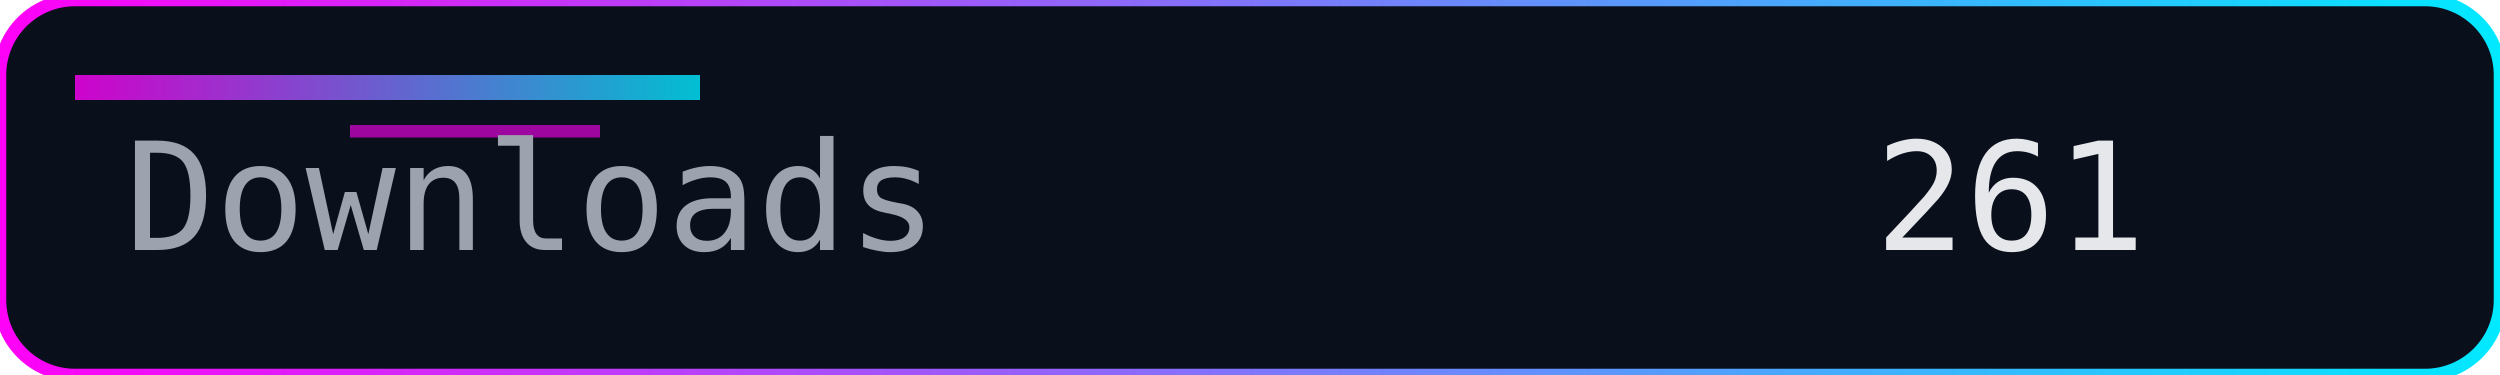
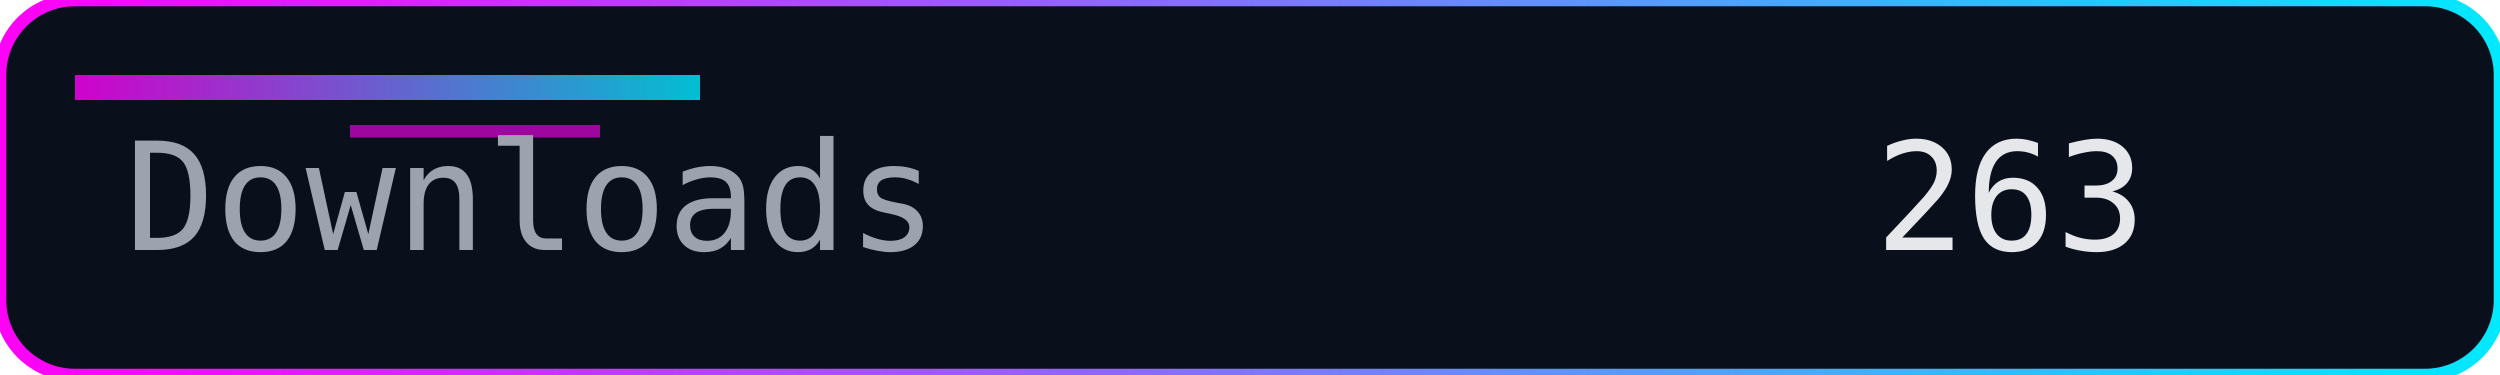
<svg xmlns="http://www.w3.org/2000/svg" width="200" height="30" role="img" aria-label="Downloads">
  <defs>
    <linearGradient id="accent" x1="0" y1="0" x2="1" y2="0">
      <stop offset="0%" stop-color="#ff00f7" />
      <stop offset="100%" stop-color="#00eaff" />
    </linearGradient>
  </defs>
  <rect width="200" height="30" rx="6" fill="#0a0f1c" />
  <rect width="200" height="30" rx="6" fill="none" stroke="url(#accent)" stroke-width="1" />
  <rect x="6" y="6" width="50" height="2" fill="url(#accent)" opacity="0.8" />
  <rect x="28" y="10" width="20" height="1" fill="#ff00f7" opacity="0.6" />
  <g font-family="Consolas, Menlo, monospace" font-size="12">
    <text x="10" y="20" fill="#9ca3af">Downloads</text>
-     <text x="150" y="20" fill="#e5e7eb">261</text>
+     <text x="150" y="20" fill="#e5e7eb">263</text>
  </g>
</svg>
